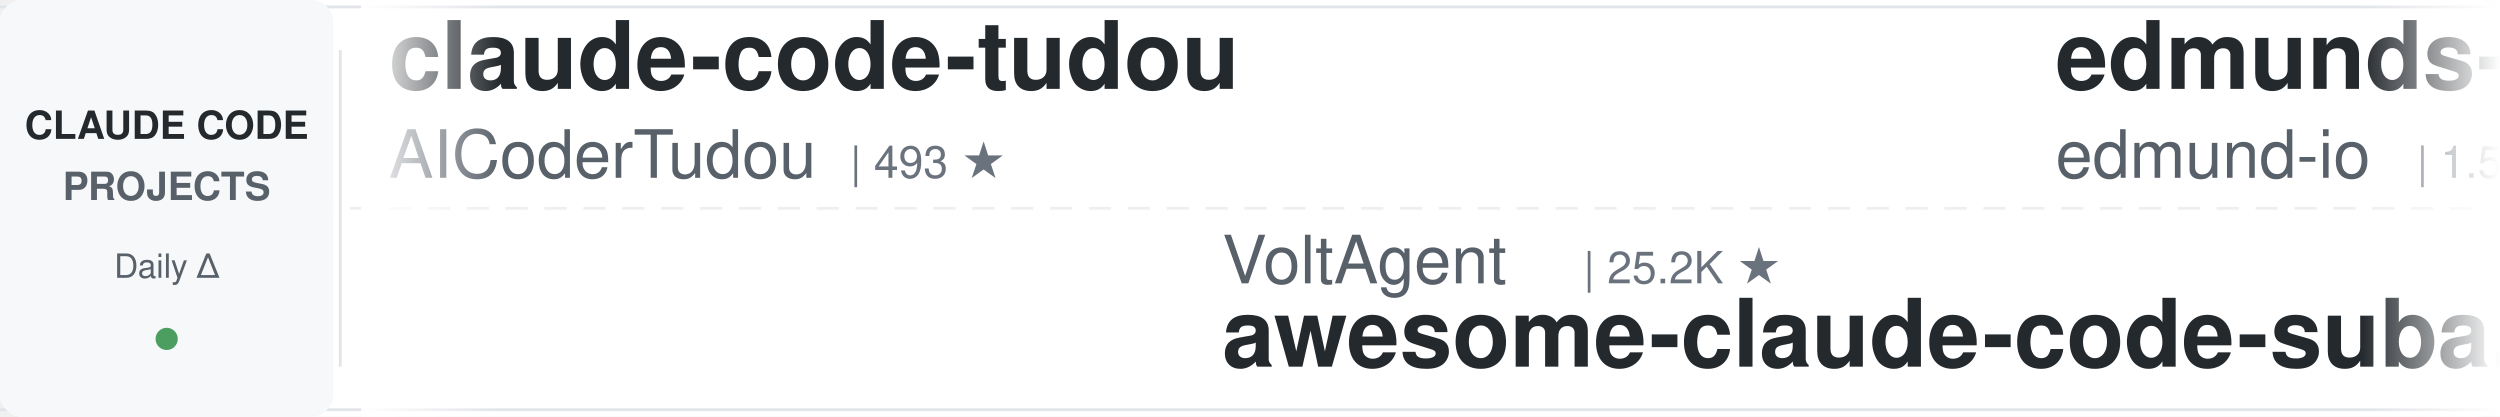
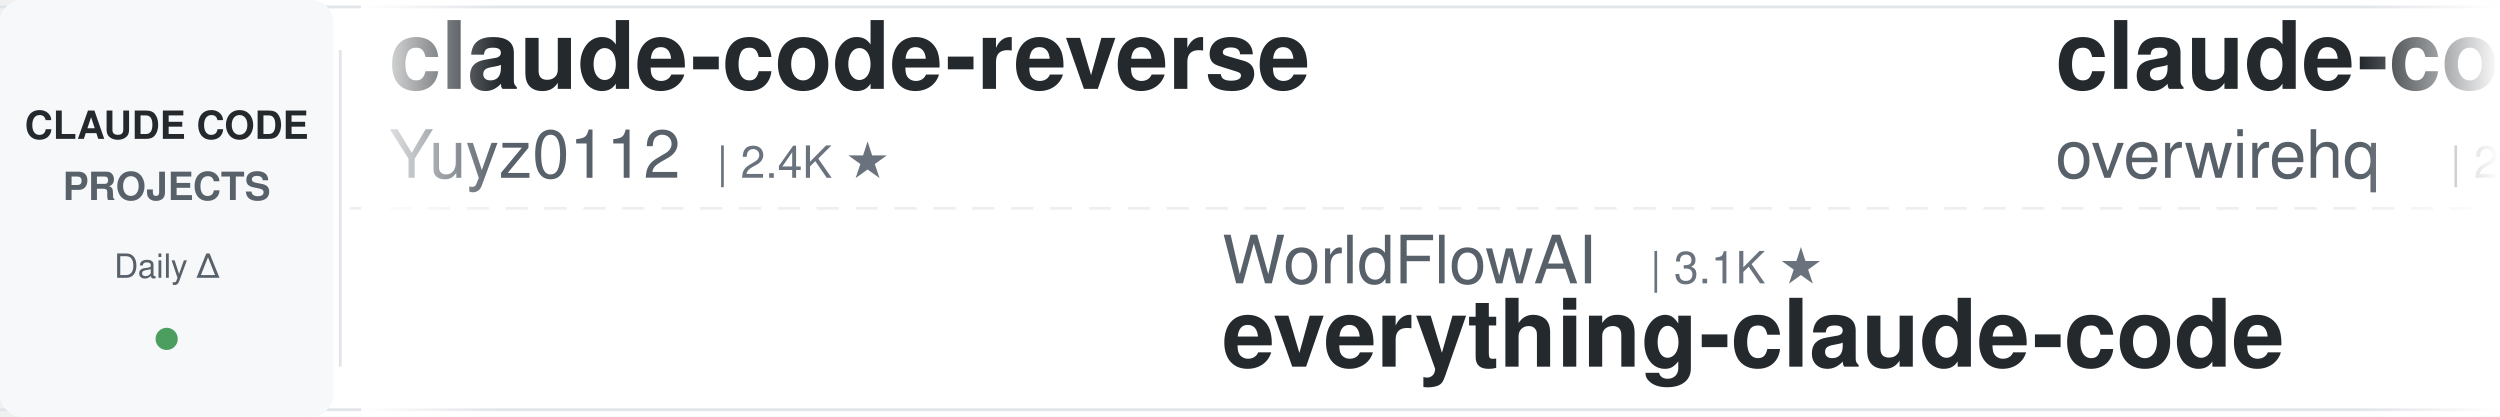
<svg xmlns="http://www.w3.org/2000/svg" width="900" height="150">
  <defs>
    <linearGradient id="leftFade" x1="0%" y1="0%" x2="100%" y2="0%">
      <stop offset="0%" style="stop-color:#ffffff;stop-opacity:1" />
      <stop offset="100%" style="stop-color:#ffffff;stop-opacity:0" />
    </linearGradient>
    <linearGradient id="rightFade" x1="0%" y1="0%" x2="100%" y2="0%">
      <stop offset="0%" style="stop-color:#ffffff;stop-opacity:0" />
      <stop offset="100%" style="stop-color:#ffffff;stop-opacity:1" />
    </linearGradient>
  </defs>
  <rect width="900" height="150" fill="#ffffff" rx="8" />
  <rect x="0" y="2" width="900" height="1" fill="#e1e4e8" />
  <rect x="0" y="147" width="900" height="1" fill="#e1e4e8" />
  <line x1="0" y1="75" x2="900" y2="75" stroke="#e1e4e8" stroke-width="1" stroke-dasharray="8 6" opacity="0.6" />
  <rect x="0" y="0" width="120" height="150" fill="#f6f8fa" rx="8" />
  <text x="60" y="50" font-family="-apple-system, BlinkMacSystemFont, 'Segoe UI', Helvetica, Arial, sans-serif" font-size="14" font-weight="600" fill="#24292e" text-anchor="middle">CLAUDE CODE</text>
  <text x="60" y="72" font-family="-apple-system, BlinkMacSystemFont, 'Segoe UI', Helvetica, Arial, sans-serif" font-size="14" font-weight="600" fill="#586069" text-anchor="middle">PROJECTS</text>
  <text x="60" y="100" font-family="-apple-system, BlinkMacSystemFont, 'Segoe UI', Helvetica, Arial, sans-serif" font-size="12" font-weight="500" fill="#586069" text-anchor="middle">Daily Δ</text>
  <circle cx="60" cy="122" r="4" fill="#22863a" opacity="0.8" />
  <rect x="122" y="18" width="1" height="114" fill="#e1e4e8" />
  <clipPath id="tickerClip">
    <rect x="130" y="0" width="770" height="150" />
  </clipPath>
  <g clip-path="url(#tickerClip)">
    <g id="tickerItems">
      <animateTransform attributeName="transform" attributeType="XML" type="translate" from="0 0" to="-3000 0" dur="54s" repeatCount="indefinite" />
      <g transform="translate(0, 0)">
-         <text x="140" y="32" font-family="-apple-system, BlinkMacSystemFont, 'Segoe UI', Helvetica, Arial, sans-serif" font-size="34" font-weight="600" fill="#24292e">claude-code-tudou</text>
-         <text x="140" y="64" font-family="-apple-system, BlinkMacSystemFont, 'Segoe UI', Helvetica, Arial, sans-serif" font-size="24" font-weight="400" fill="#586069">AICoderTudou</text>
-         <text x="306" y="64" font-family="-apple-system, BlinkMacSystemFont, 'Segoe UI', Helvetica, Arial, sans-serif" font-size="16" font-weight="500" fill="#6a737d">| 493 ★</text>
+         <text x="140" y="32" font-family="-apple-system, BlinkMacSystemFont, 'Segoe UI', Helvetica, Arial, sans-serif" font-size="34" font-weight="600" fill="#24292e">claude-code-reverse</text>
+         <text x="140" y="64" font-family="-apple-system, BlinkMacSystemFont, 'Segoe UI', Helvetica, Arial, sans-serif" font-size="24" font-weight="400" fill="#586069">Yuyz0112</text>
+         <text x="258" y="64" font-family="-apple-system, BlinkMacSystemFont, 'Segoe UI', Helvetica, Arial, sans-serif" font-size="16" font-weight="500" fill="#6a737d">| 2.4K ★</text>
      </g>
      <g transform="translate(300, 0)">
-         <text x="140" y="102" font-family="-apple-system, BlinkMacSystemFont, 'Segoe UI', Helvetica, Arial, sans-serif" font-size="24" font-weight="400" fill="#586069">VoltAgent</text>
-         <text x="270" y="102" font-family="-apple-system, BlinkMacSystemFont, 'Segoe UI', Helvetica, Arial, sans-serif" font-size="16" font-weight="500" fill="#6a737d">| 25.2K ★</text>
-         <text x="140" y="132" font-family="-apple-system, BlinkMacSystemFont, 'Segoe UI', Helvetica, Arial, sans-serif" font-size="34" font-weight="600" fill="#24292e">awesome-claude-code-suba...</text>
+         <text x="140" y="102" font-family="-apple-system, BlinkMacSystemFont, 'Segoe UI', Helvetica, Arial, sans-serif" font-size="24" font-weight="400" fill="#586069">WorldFlowAI</text>
+         <text x="294" y="102" font-family="-apple-system, BlinkMacSystemFont, 'Segoe UI', Helvetica, Arial, sans-serif" font-size="16" font-weight="500" fill="#6a737d">| 3.1K ★</text>
+         <text x="140" y="132" font-family="-apple-system, BlinkMacSystemFont, 'Segoe UI', Helvetica, Arial, sans-serif" font-size="34" font-weight="600" fill="#24292e">everything-claude-code</text>
      </g>
      <g transform="translate(600, 0)">
-         <text x="140" y="32" font-family="-apple-system, BlinkMacSystemFont, 'Segoe UI', Helvetica, Arial, sans-serif" font-size="34" font-weight="600" fill="#24292e">edmunds-claude-code</text>
-         <text x="140" y="64" font-family="-apple-system, BlinkMacSystemFont, 'Segoe UI', Helvetica, Arial, sans-serif" font-size="24" font-weight="400" fill="#586069">edmund-io</text>
-         <text x="270" y="64" font-family="-apple-system, BlinkMacSystemFont, 'Segoe UI', Helvetica, Arial, sans-serif" font-size="16" font-weight="500" fill="#6a737d">| 1.5K ★</text>
+         <text x="140" y="32" font-family="-apple-system, BlinkMacSystemFont, 'Segoe UI', Helvetica, Arial, sans-serif" font-size="34" font-weight="600" fill="#24292e">claude-code-telegram</text>
+         <text x="140" y="64" font-family="-apple-system, BlinkMacSystemFont, 'Segoe UI', Helvetica, Arial, sans-serif" font-size="24" font-weight="400" fill="#586069">overwirehq</text>
+         <text x="282" y="64" font-family="-apple-system, BlinkMacSystemFont, 'Segoe UI', Helvetica, Arial, sans-serif" font-size="16" font-weight="500" fill="#6a737d">| 2.8K ★</text>
      </g>
      <g transform="translate(900, 0)">
+         <text x="140" y="102" font-family="-apple-system, BlinkMacSystemFont, 'Segoe UI', Helvetica, Arial, sans-serif" font-size="24" font-weight="400" fill="#586069">Windy3f3f3f3f</text>
+         <text x="318" y="102" font-family="-apple-system, BlinkMacSystemFont, 'Segoe UI', Helvetica, Arial, sans-serif" font-size="16" font-weight="500" fill="#6a737d">| 2.7K ★</text>
+         <text x="140" y="132" font-family="-apple-system, BlinkMacSystemFont, 'Segoe UI', Helvetica, Arial, sans-serif" font-size="34" font-weight="600" fill="#24292e">claude-code-from-scratch</text>
+       </g>
+       <g transform="translate(1200, 0)">
+         <text x="140" y="32" font-family="-apple-system, BlinkMacSystemFont, 'Segoe UI', Helvetica, Arial, sans-serif" font-size="34" font-weight="600" fill="#24292e">claude_codex_bridge</text>
+         <text x="140" y="64" font-family="-apple-system, BlinkMacSystemFont, 'Segoe UI', Helvetica, Arial, sans-serif" font-size="24" font-weight="400" fill="#586069">SeemSeam</text>
+         <text x="258" y="64" font-family="-apple-system, BlinkMacSystemFont, 'Segoe UI', Helvetica, Arial, sans-serif" font-size="16" font-weight="500" fill="#6a737d">| 3.5K ★</text>
+       </g>
+       <g transform="translate(1500, 0)">
        <text x="140" y="102" font-family="-apple-system, BlinkMacSystemFont, 'Segoe UI', Helvetica, Arial, sans-serif" font-size="24" font-weight="400" fill="#586069">nicedreamzapp</text>
        <text x="318" y="102" font-family="-apple-system, BlinkMacSystemFont, 'Segoe UI', Helvetica, Arial, sans-serif" font-size="16" font-weight="500" fill="#6a737d">| 3.3K ★</text>
        <text x="140" y="132" font-family="-apple-system, BlinkMacSystemFont, 'Segoe UI', Helvetica, Arial, sans-serif" font-size="34" font-weight="600" fill="#24292e">claude-code-local</text>
      </g>
-       <g transform="translate(1200, 0)">
-         <text x="140" y="32" font-family="-apple-system, BlinkMacSystemFont, 'Segoe UI', Helvetica, Arial, sans-serif" font-size="34" font-weight="600" fill="#24292e">claude-code-from-scratch</text>
-         <text x="140" y="64" font-family="-apple-system, BlinkMacSystemFont, 'Segoe UI', Helvetica, Arial, sans-serif" font-size="24" font-weight="400" fill="#586069">Windy3f3f3f3f</text>
-         <text x="318" y="64" font-family="-apple-system, BlinkMacSystemFont, 'Segoe UI', Helvetica, Arial, sans-serif" font-size="16" font-weight="500" fill="#6a737d">| 2.7K ★</text>
-       </g>
-       <g transform="translate(1500, 0)">
-         <text x="140" y="102" font-family="-apple-system, BlinkMacSystemFont, 'Segoe UI', Helvetica, Arial, sans-serif" font-size="24" font-weight="400" fill="#586069">jqueryscript</text>
-         <text x="306" y="102" font-family="-apple-system, BlinkMacSystemFont, 'Segoe UI', Helvetica, Arial, sans-serif" font-size="16" font-weight="500" fill="#6a737d">| 516 ★</text>
-         <text x="140" y="132" font-family="-apple-system, BlinkMacSystemFont, 'Segoe UI', Helvetica, Arial, sans-serif" font-size="34" font-weight="600" fill="#24292e">awesome-claude-code</text>
-       </g>
      <g transform="translate(1800, 0)">
-         <text x="140" y="32" font-family="-apple-system, BlinkMacSystemFont, 'Segoe UI', Helvetica, Arial, sans-serif" font-size="34" font-weight="600" fill="#24292e">claude-code-analysis</text>
-         <text x="140" y="64" font-family="-apple-system, BlinkMacSystemFont, 'Segoe UI', Helvetica, Arial, sans-serif" font-size="24" font-weight="400" fill="#586069">liuup</text>
-         <text x="222" y="64" font-family="-apple-system, BlinkMacSystemFont, 'Segoe UI', Helvetica, Arial, sans-serif" font-size="16" font-weight="500" fill="#6a737d">| 3.9K ★</text>
+         <text x="140" y="32" font-family="-apple-system, BlinkMacSystemFont, 'Segoe UI', Helvetica, Arial, sans-serif" font-size="34" font-weight="600" fill="#24292e">claude-code-source</text>
+         <text x="140" y="64" font-family="-apple-system, BlinkMacSystemFont, 'Segoe UI', Helvetica, Arial, sans-serif" font-size="24" font-weight="400" fill="#586069">hangsman</text>
+         <text x="258" y="64" font-family="-apple-system, BlinkMacSystemFont, 'Segoe UI', Helvetica, Arial, sans-serif" font-size="16" font-weight="500" fill="#6a737d">| 794 ★</text>
      </g>
      <g transform="translate(2100, 0)">
-         <text x="140" y="102" font-family="-apple-system, BlinkMacSystemFont, 'Segoe UI', Helvetica, Arial, sans-serif" font-size="24" font-weight="400" fill="#586069">simonw</text>
-         <text x="234" y="102" font-family="-apple-system, BlinkMacSystemFont, 'Segoe UI', Helvetica, Arial, sans-serif" font-size="16" font-weight="500" fill="#6a737d">| 1.7K ★</text>
-         <text x="140" y="132" font-family="-apple-system, BlinkMacSystemFont, 'Segoe UI', Helvetica, Arial, sans-serif" font-size="34" font-weight="600" fill="#24292e">claude-code-transcripts</text>
+         <text x="140" y="102" font-family="-apple-system, BlinkMacSystemFont, 'Segoe UI', Helvetica, Arial, sans-serif" font-size="24" font-weight="400" fill="#586069">VILA-Lab</text>
+         <text x="258" y="102" font-family="-apple-system, BlinkMacSystemFont, 'Segoe UI', Helvetica, Arial, sans-serif" font-size="16" font-weight="500" fill="#6a737d">| 2.1K ★</text>
+         <text x="140" y="132" font-family="-apple-system, BlinkMacSystemFont, 'Segoe UI', Helvetica, Arial, sans-serif" font-size="34" font-weight="600" fill="#24292e">Dive-into-Claude-Code</text>
      </g>
      <g transform="translate(2400, 0)">
-         <text x="140" y="32" font-family="-apple-system, BlinkMacSystemFont, 'Segoe UI', Helvetica, Arial, sans-serif" font-size="34" font-weight="600" fill="#24292e">learn-claude-code</text>
-         <text x="140" y="64" font-family="-apple-system, BlinkMacSystemFont, 'Segoe UI', Helvetica, Arial, sans-serif" font-size="24" font-weight="400" fill="#586069">shareAI-lab</text>
-         <text x="294" y="64" font-family="-apple-system, BlinkMacSystemFont, 'Segoe UI', Helvetica, Arial, sans-serif" font-size="16" font-weight="500" fill="#6a737d">| 77.1K ★</text>
+         <text x="140" y="32" font-family="-apple-system, BlinkMacSystemFont, 'Segoe UI', Helvetica, Arial, sans-serif" font-size="34" font-weight="600" fill="#24292e">claude_code_src</text>
+         <text x="140" y="64" font-family="-apple-system, BlinkMacSystemFont, 'Segoe UI', Helvetica, Arial, sans-serif" font-size="24" font-weight="400" fill="#586069">ponponon</text>
+         <text x="258" y="64" font-family="-apple-system, BlinkMacSystemFont, 'Segoe UI', Helvetica, Arial, sans-serif" font-size="16" font-weight="500" fill="#6a737d">| 2.3K ★</text>
      </g>
      <g transform="translate(2700, 0)">
-         <text x="140" y="102" font-family="-apple-system, BlinkMacSystemFont, 'Segoe UI', Helvetica, Arial, sans-serif" font-size="24" font-weight="400" fill="#586069">https-deeplearning-ai</text>
-         <text x="414" y="102" font-family="-apple-system, BlinkMacSystemFont, 'Segoe UI', Helvetica, Arial, sans-serif" font-size="16" font-weight="500" fill="#6a737d">| 549 ★</text>
-         <text x="140" y="132" font-family="-apple-system, BlinkMacSystemFont, 'Segoe UI', Helvetica, Arial, sans-serif" font-size="34" font-weight="600" fill="#24292e">sc-claude-code-files</text>
+         <text x="140" y="102" font-family="-apple-system, BlinkMacSystemFont, 'Segoe UI', Helvetica, Arial, sans-serif" font-size="24" font-weight="400" fill="#586069">FlorianBruniaux</text>
+         <text x="342" y="102" font-family="-apple-system, BlinkMacSystemFont, 'Segoe UI', Helvetica, Arial, sans-serif" font-size="16" font-weight="500" fill="#6a737d">| 6.0K ★</text>
+         <text x="140" y="132" font-family="-apple-system, BlinkMacSystemFont, 'Segoe UI', Helvetica, Arial, sans-serif" font-size="34" font-weight="600" fill="#24292e">claude-code-ultimate-gui...</text>
      </g>
      <g transform="translate(3000, 0)">
-         <text x="140" y="32" font-family="-apple-system, BlinkMacSystemFont, 'Segoe UI', Helvetica, Arial, sans-serif" font-size="34" font-weight="600" fill="#24292e">claude-code-tudou</text>
-         <text x="140" y="64" font-family="-apple-system, BlinkMacSystemFont, 'Segoe UI', Helvetica, Arial, sans-serif" font-size="24" font-weight="400" fill="#586069">AICoderTudou</text>
-         <text x="306" y="64" font-family="-apple-system, BlinkMacSystemFont, 'Segoe UI', Helvetica, Arial, sans-serif" font-size="16" font-weight="500" fill="#6a737d">| 493 ★</text>
+         <text x="140" y="32" font-family="-apple-system, BlinkMacSystemFont, 'Segoe UI', Helvetica, Arial, sans-serif" font-size="34" font-weight="600" fill="#24292e">claude-code-reverse</text>
+         <text x="140" y="64" font-family="-apple-system, BlinkMacSystemFont, 'Segoe UI', Helvetica, Arial, sans-serif" font-size="24" font-weight="400" fill="#586069">Yuyz0112</text>
+         <text x="258" y="64" font-family="-apple-system, BlinkMacSystemFont, 'Segoe UI', Helvetica, Arial, sans-serif" font-size="16" font-weight="500" fill="#6a737d">| 2.4K ★</text>
      </g>
      <g transform="translate(3300, 0)">
-         <text x="140" y="102" font-family="-apple-system, BlinkMacSystemFont, 'Segoe UI', Helvetica, Arial, sans-serif" font-size="24" font-weight="400" fill="#586069">VoltAgent</text>
-         <text x="270" y="102" font-family="-apple-system, BlinkMacSystemFont, 'Segoe UI', Helvetica, Arial, sans-serif" font-size="16" font-weight="500" fill="#6a737d">| 25.2K ★</text>
-         <text x="140" y="132" font-family="-apple-system, BlinkMacSystemFont, 'Segoe UI', Helvetica, Arial, sans-serif" font-size="34" font-weight="600" fill="#24292e">awesome-claude-code-suba...</text>
+         <text x="140" y="102" font-family="-apple-system, BlinkMacSystemFont, 'Segoe UI', Helvetica, Arial, sans-serif" font-size="24" font-weight="400" fill="#586069">WorldFlowAI</text>
+         <text x="294" y="102" font-family="-apple-system, BlinkMacSystemFont, 'Segoe UI', Helvetica, Arial, sans-serif" font-size="16" font-weight="500" fill="#6a737d">| 3.1K ★</text>
+         <text x="140" y="132" font-family="-apple-system, BlinkMacSystemFont, 'Segoe UI', Helvetica, Arial, sans-serif" font-size="34" font-weight="600" fill="#24292e">everything-claude-code</text>
      </g>
      <g transform="translate(3600, 0)">
-         <text x="140" y="32" font-family="-apple-system, BlinkMacSystemFont, 'Segoe UI', Helvetica, Arial, sans-serif" font-size="34" font-weight="600" fill="#24292e">edmunds-claude-code</text>
-         <text x="140" y="64" font-family="-apple-system, BlinkMacSystemFont, 'Segoe UI', Helvetica, Arial, sans-serif" font-size="24" font-weight="400" fill="#586069">edmund-io</text>
-         <text x="270" y="64" font-family="-apple-system, BlinkMacSystemFont, 'Segoe UI', Helvetica, Arial, sans-serif" font-size="16" font-weight="500" fill="#6a737d">| 1.5K ★</text>
+         <text x="140" y="32" font-family="-apple-system, BlinkMacSystemFont, 'Segoe UI', Helvetica, Arial, sans-serif" font-size="34" font-weight="600" fill="#24292e">claude-code-telegram</text>
+         <text x="140" y="64" font-family="-apple-system, BlinkMacSystemFont, 'Segoe UI', Helvetica, Arial, sans-serif" font-size="24" font-weight="400" fill="#586069">overwirehq</text>
+         <text x="282" y="64" font-family="-apple-system, BlinkMacSystemFont, 'Segoe UI', Helvetica, Arial, sans-serif" font-size="16" font-weight="500" fill="#6a737d">| 2.8K ★</text>
      </g>
      <g transform="translate(3900, 0)">
-         <text x="140" y="102" font-family="-apple-system, BlinkMacSystemFont, 'Segoe UI', Helvetica, Arial, sans-serif" font-size="24" font-weight="400" fill="#586069">nicedreamzapp</text>
-         <text x="318" y="102" font-family="-apple-system, BlinkMacSystemFont, 'Segoe UI', Helvetica, Arial, sans-serif" font-size="16" font-weight="500" fill="#6a737d">| 3.3K ★</text>
-         <text x="140" y="132" font-family="-apple-system, BlinkMacSystemFont, 'Segoe UI', Helvetica, Arial, sans-serif" font-size="34" font-weight="600" fill="#24292e">claude-code-local</text>
+         <text x="140" y="102" font-family="-apple-system, BlinkMacSystemFont, 'Segoe UI', Helvetica, Arial, sans-serif" font-size="24" font-weight="400" fill="#586069">Windy3f3f3f3f</text>
+         <text x="318" y="102" font-family="-apple-system, BlinkMacSystemFont, 'Segoe UI', Helvetica, Arial, sans-serif" font-size="16" font-weight="500" fill="#6a737d">| 2.7K ★</text>
+         <text x="140" y="132" font-family="-apple-system, BlinkMacSystemFont, 'Segoe UI', Helvetica, Arial, sans-serif" font-size="34" font-weight="600" fill="#24292e">claude-code-from-scratch</text>
      </g>
    </g>
  </g>
  <rect x="130" y="0" width="50" height="150" fill="url(#leftFade)" />
  <rect x="850" y="0" width="50" height="150" fill="url(#rightFade)" />
</svg>
